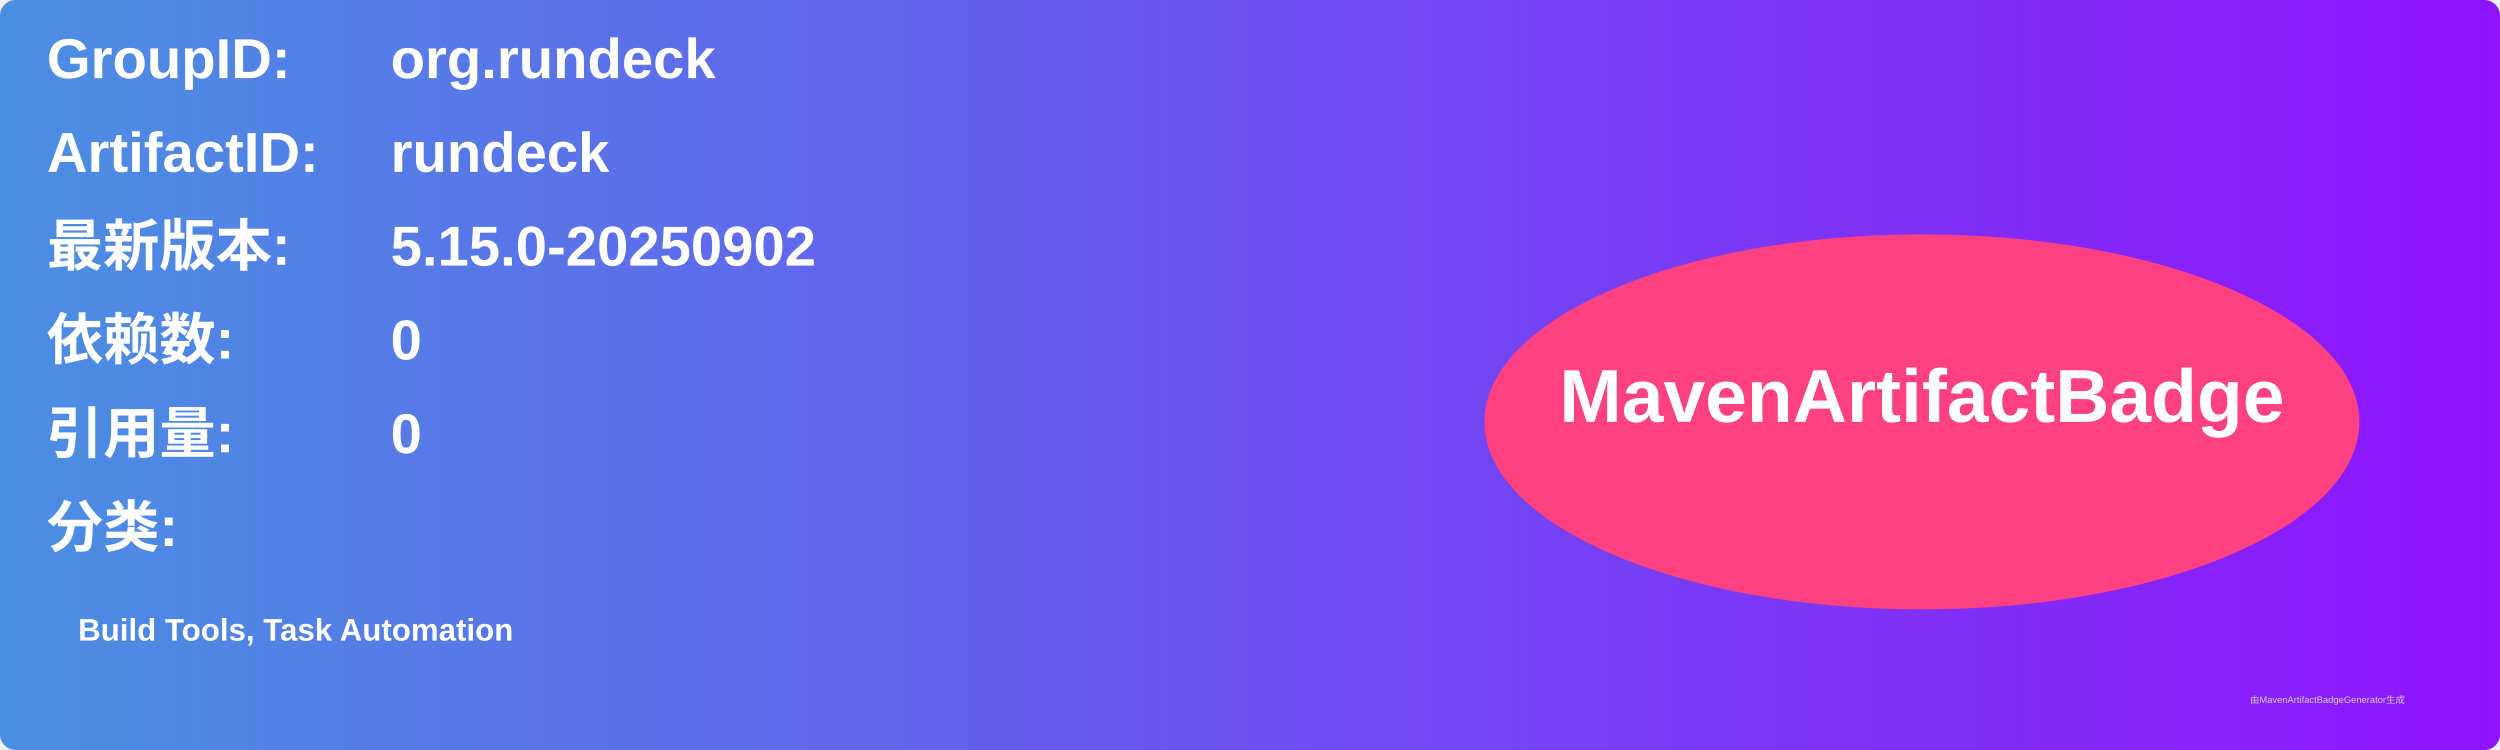
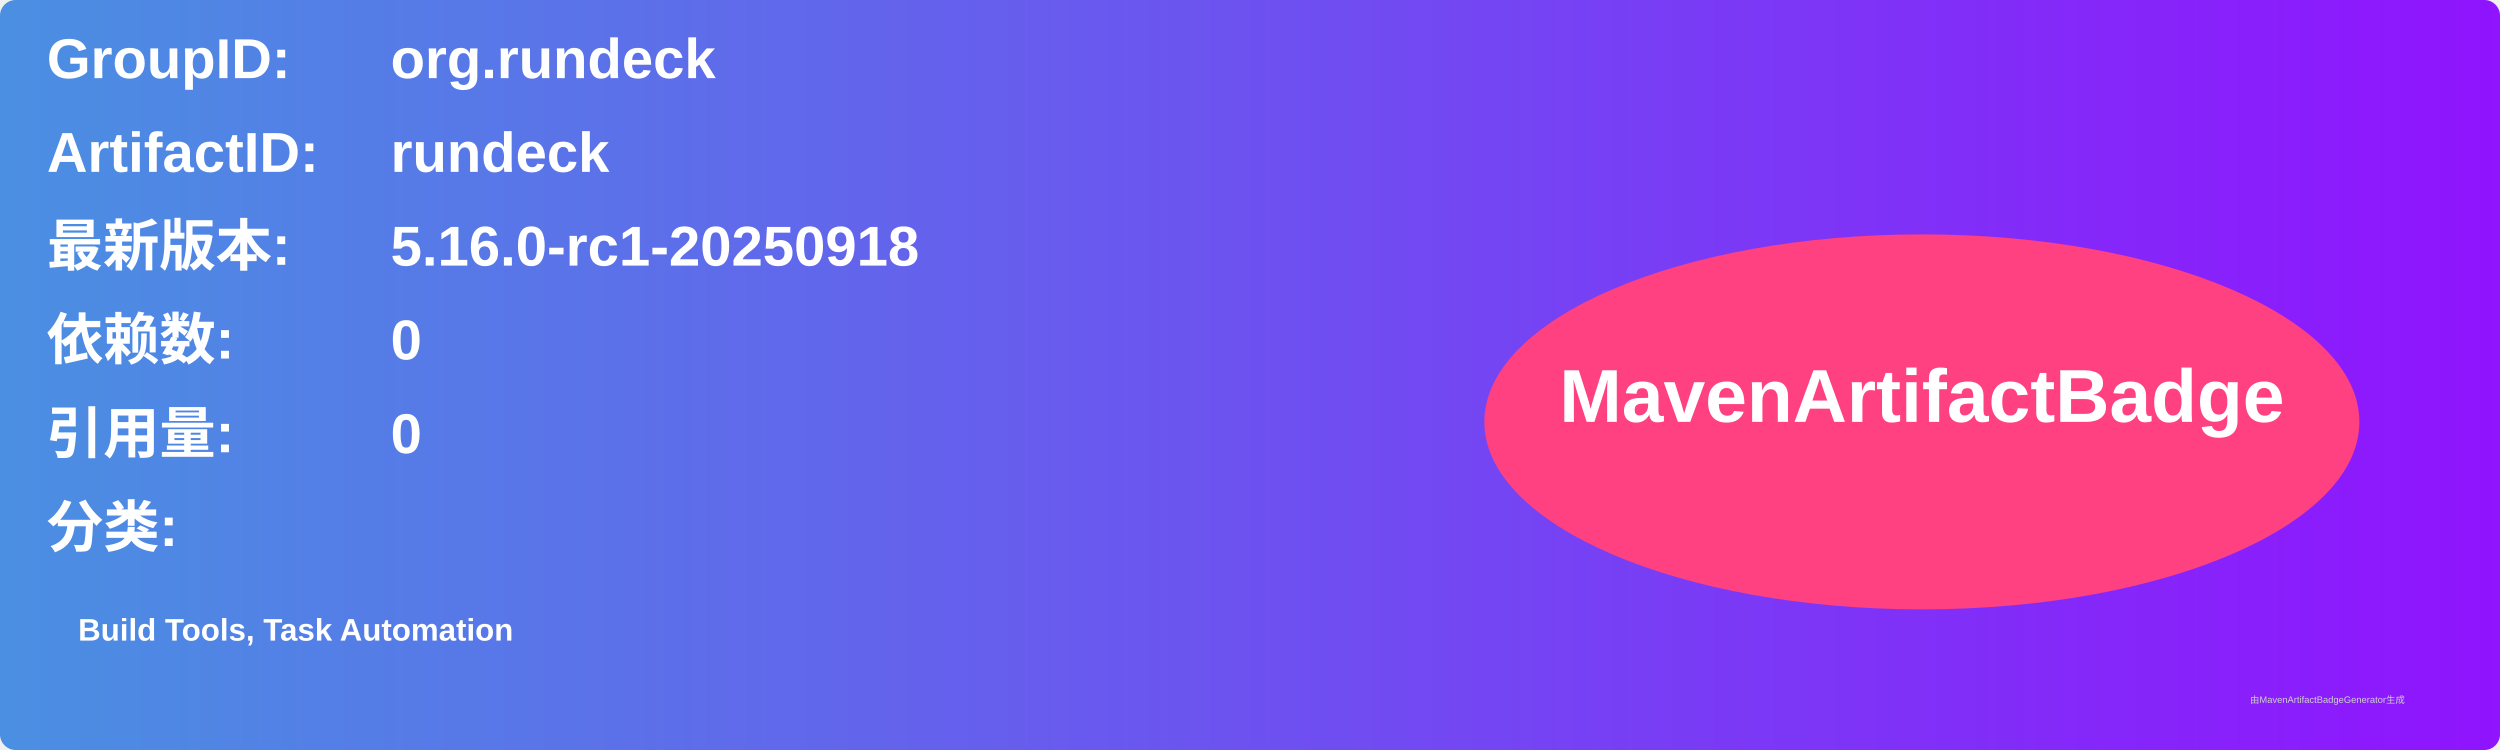
<svg xmlns="http://www.w3.org/2000/svg" width="800" height="240" viewBox="0 0 800 240">
  <linearGradient id="grad" x1="0%" y1="0%" x2="100%" y2="0%">
    <stop offset="0%" stop-color="#4a90e2" />
    <stop offset="100%" stop-color="#9013fe" />
  </linearGradient>
  <rect width="100%" height="100%" rx="5" ry="5" fill="url(#grad)" />
  <g transform="translate(15, 15)">
    <text x="0" y="10" font-family="Arial" font-size="18" fill="white" font-weight="bold" width="260">GroupID:</text>
    <text x="110" y="10" font-family="Arial" font-size="18" fill="white" font-weight="bold" width="460">org.rundeck</text>
    <text x="0" y="40" font-family="Arial" font-size="18" fill="white" font-weight="bold" width="260">ArtifactID:</text>
    <text x="110" y="40" font-family="Arial" font-size="18" fill="white" font-weight="bold" width="460">rundeck</text>
    <text x="0" y="70" font-family="Arial" font-size="18" fill="white" font-weight="bold">最新版本:</text>
    <text x="110" y="70" font-family="Arial" font-size="18" fill="white" font-weight="bold">
-       <tspan font-weight="bold">5.15.0-20250902</tspan>
+       <tspan font-weight="bold">5.16.0-rc1-20250918</tspan>
    </text>
    <text x="0" y="100" font-family="Arial" font-size="18" fill="white" font-weight="bold">依赖数: </text>
    <text x="110" y="100" font-family="Arial" font-size="18" fill="white">
      <tspan font-weight="bold">0</tspan>
    </text>
    <text x="0" y="130" font-family="Arial" font-size="18" fill="white" font-weight="bold">引用量: </text>
    <text x="110" y="130" font-family="Arial" font-size="18" fill="white">
      <tspan font-weight="bold">0</tspan>
    </text>
    <text x="0" y="160" font-family="Arial" font-size="18" fill="white" font-weight="bold">分类:</text>
    <text x="10" y="190" font-family="Arial" font-size="10" fill="white">
      <tspan font-weight="bold">Build Tools, Task Automation</tspan>
    </text>
    <ellipse cx="600" cy="120" rx="140" ry="60" fill="#ff4081" />
    <text x="600" y="120" text-anchor="middle" font-family="Arial" font-size="24" fill="white" font-weight="bold">MavenArtifactBadge</text>
  </g>
  <text x="720" y="225" font-family="Arial" font-size="3" fill="#d0d0d0">由MavenArtifactBadgeGenerator生成</text>
</svg>
